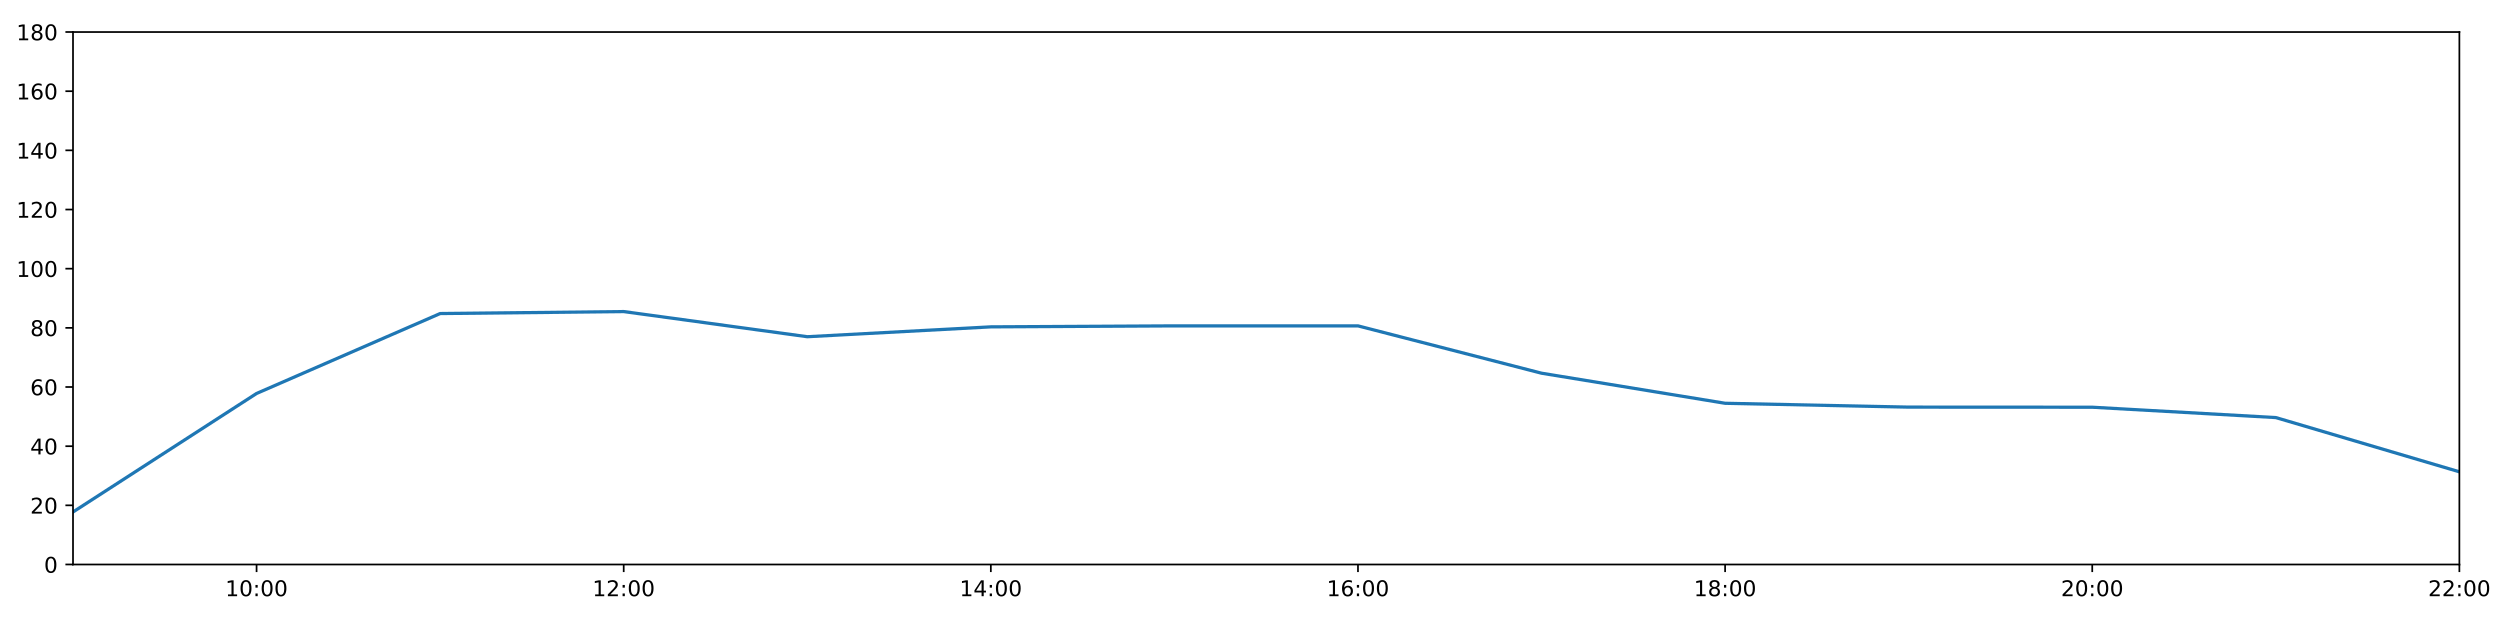
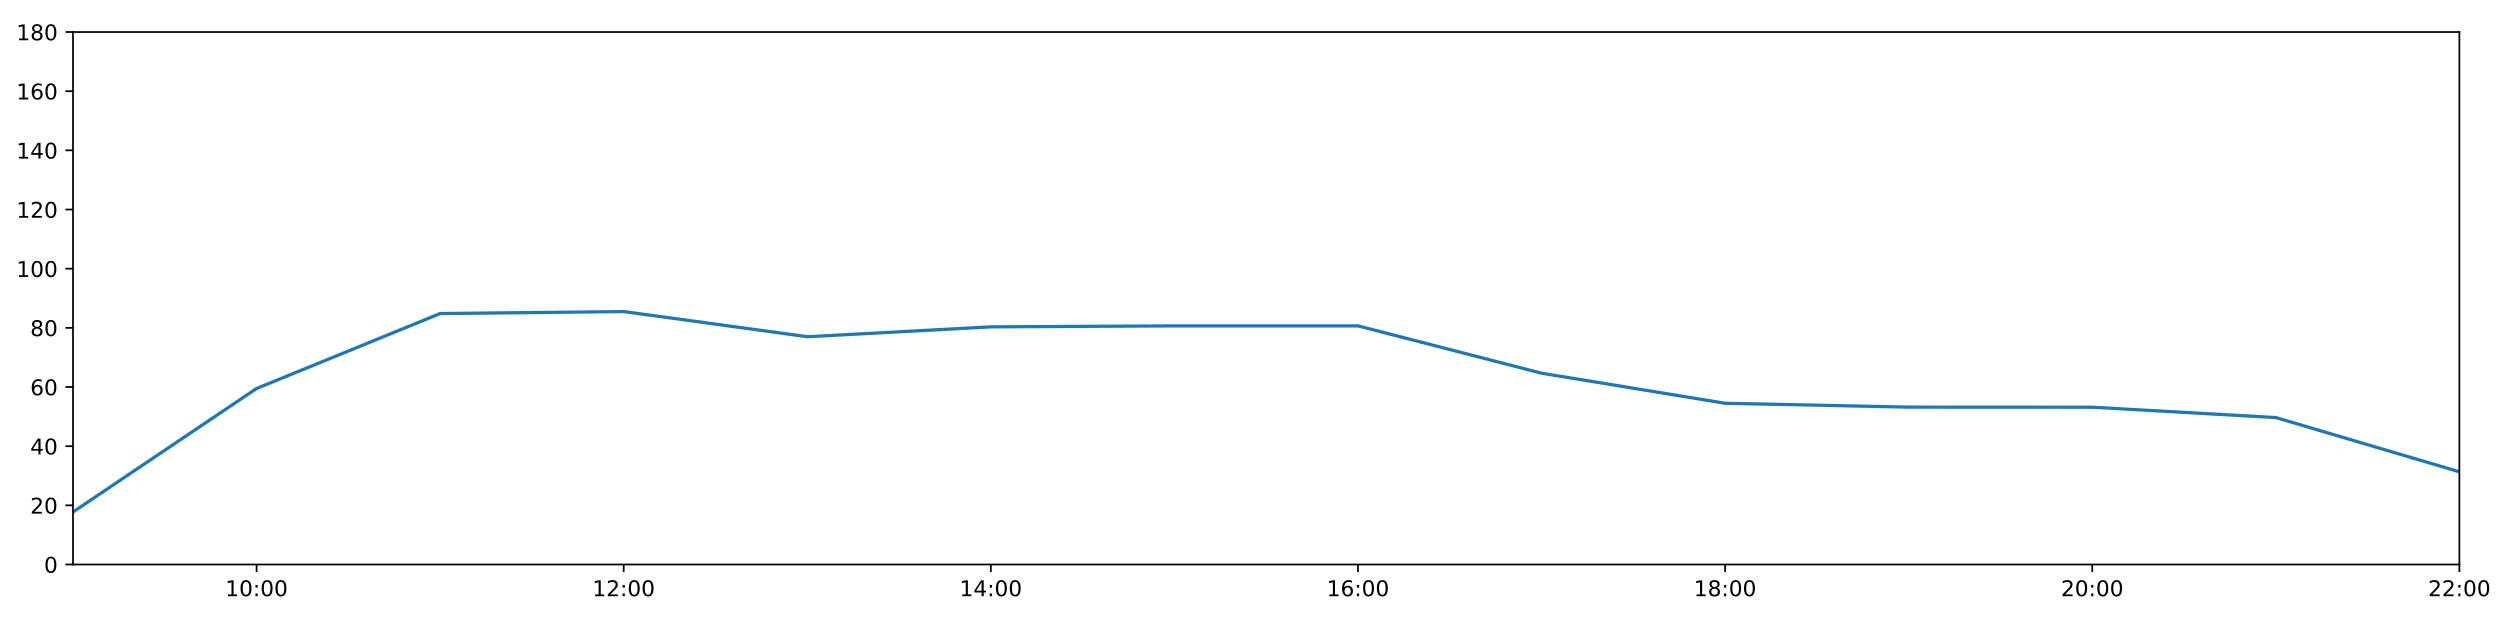
<svg xmlns="http://www.w3.org/2000/svg" xmlns:xlink="http://www.w3.org/1999/xlink" height="288pt" version="1.1" viewBox="0 0 1152 288" width="1152pt">
  <defs>
    <style type="text/css">
*{stroke-linecap:butt;stroke-linejoin:round;}
  </style>
  </defs>
  <g id="figure_1">
    <g id="patch_1">
      <path d="M 0 288  L 1152 288  L 1152 0  L 0 0  z " style="fill:#ffffff;" />
    </g>
    <g id="axes_1">
      <g id="patch_2">
        <path d="M 33.64 260.12  L 1133.28 260.12  L 1133.28 14.76  L 33.64 14.76  z " style="fill:#ffffff;" />
      </g>
      <g id="matplotlib.axis_1">
        <g id="xtick_1">
          <g id="line2d_1">
            <defs>
-               <path d="M 0 0  L 0 3.5  " id="m688c52397d" style="stroke:#000000;stroke-width:0.8;" />
-             </defs>
-             <g>
-               <use style="stroke:#000000;stroke-width:0.8;" x="118.228" xlink:href="#m688c52397d" y="260.12" />
+               <path d="M 0 0  L 0 3.5  " id="m04dab3b087" style="stroke:#000000;stroke-width:0.8;" />
+             </defs>
+             <g>
+               <use style="stroke:#000000;stroke-width:0.8;" x="118.228" xlink:href="#m04dab3b087" y="260.12" />
            </g>
          </g>
          <g id="text_1">
            <defs>
              <path d="M 12.406 8.297  L 28.516 8.297  L 28.516 63.922  L 10.984 60.406  L 10.984 69.391  L 28.422 72.906  L 38.281 72.906  L 38.281 8.297  L 54.391 8.297  L 54.391 0  L 12.406 0  z " id="DejaVuSans-49" />
              <path d="M 31.781 66.406  Q 24.172 66.406 20.328 58.906  Q 16.5 51.422 16.5 36.375  Q 16.5 21.391 20.328 13.891  Q 24.172 6.391 31.781 6.391  Q 39.453 6.391 43.281 13.891  Q 47.125 21.391 47.125 36.375  Q 47.125 51.422 43.281 58.906  Q 39.453 66.406 31.781 66.406  z M 31.781 74.219  Q 44.047 74.219 50.516 64.516  Q 56.984 54.828 56.984 36.375  Q 56.984 17.969 50.516 8.266  Q 44.047 -1.422 31.781 -1.422  Q 19.531 -1.422 13.062 8.266  Q 6.594 17.969 6.594 36.375  Q 6.594 54.828 13.062 64.516  Q 19.531 74.219 31.781 74.219  z " id="DejaVuSans-48" />
              <path d="M 11.719 12.406  L 22.016 12.406  L 22.016 0  L 11.719 0  z M 11.719 51.703  L 22.016 51.703  L 22.016 39.312  L 11.719 39.312  z " id="DejaVuSans-58" />
            </defs>
            <g transform="translate(103.8183 274.7184)scale(0.1 -0.1)">
              <use xlink:href="#DejaVuSans-49" />
              <use x="63.623" xlink:href="#DejaVuSans-48" />
              <use x="127.246" xlink:href="#DejaVuSans-58" />
              <use x="160.938" xlink:href="#DejaVuSans-48" />
              <use x="224.561" xlink:href="#DejaVuSans-48" />
            </g>
          </g>
        </g>
        <g id="xtick_2">
          <g id="line2d_2">
            <g>
-               <use style="stroke:#000000;stroke-width:0.8;" x="287.403" xlink:href="#m688c52397d" y="260.12" />
+               <use style="stroke:#000000;stroke-width:0.8;" x="287.403" xlink:href="#m04dab3b087" y="260.12" />
            </g>
          </g>
          <g id="text_2">
            <defs>
              <path d="M 19.188 8.297  L 53.609 8.297  L 53.609 0  L 7.328 0  L 7.328 8.297  Q 12.938 14.109 22.625 23.891  Q 32.328 33.688 34.812 36.531  Q 39.547 41.844 41.422 45.531  Q 43.312 49.219 43.312 52.781  Q 43.312 58.594 39.234 62.25  Q 35.156 65.922 28.609 65.922  Q 23.969 65.922 18.812 64.312  Q 13.672 62.703 7.812 59.422  L 7.812 69.391  Q 13.766 71.781 18.938 73  Q 24.125 74.219 28.422 74.219  Q 39.75 74.219 46.484 68.547  Q 53.219 62.891 53.219 53.422  Q 53.219 48.922 51.531 44.891  Q 49.859 40.875 45.406 35.406  Q 44.188 33.984 37.641 27.219  Q 31.109 20.453 19.188 8.297  z " id="DejaVuSans-50" />
            </defs>
            <g transform="translate(272.9937 274.7184)scale(0.1 -0.1)">
              <use xlink:href="#DejaVuSans-49" />
              <use x="63.623" xlink:href="#DejaVuSans-50" />
              <use x="127.246" xlink:href="#DejaVuSans-58" />
              <use x="160.938" xlink:href="#DejaVuSans-48" />
              <use x="224.561" xlink:href="#DejaVuSans-48" />
            </g>
          </g>
        </g>
        <g id="xtick_3">
          <g id="line2d_3">
            <g>
-               <use style="stroke:#000000;stroke-width:0.8;" x="456.578" xlink:href="#m688c52397d" y="260.12" />
+               <use style="stroke:#000000;stroke-width:0.8;" x="456.578" xlink:href="#m04dab3b087" y="260.12" />
            </g>
          </g>
          <g id="text_3">
            <defs>
              <path d="M 37.797 64.312  L 12.891 25.391  L 37.797 25.391  z M 35.203 72.906  L 47.609 72.906  L 47.609 25.391  L 58.016 25.391  L 58.016 17.188  L 47.609 17.188  L 47.609 0  L 37.797 0  L 37.797 17.188  L 4.891 17.188  L 4.891 26.703  z " id="DejaVuSans-52" />
            </defs>
            <g transform="translate(442.1691 274.7184)scale(0.1 -0.1)">
              <use xlink:href="#DejaVuSans-49" />
              <use x="63.623" xlink:href="#DejaVuSans-52" />
              <use x="127.246" xlink:href="#DejaVuSans-58" />
              <use x="160.938" xlink:href="#DejaVuSans-48" />
              <use x="224.561" xlink:href="#DejaVuSans-48" />
            </g>
          </g>
        </g>
        <g id="xtick_4">
          <g id="line2d_4">
            <g>
-               <use style="stroke:#000000;stroke-width:0.8;" x="625.754" xlink:href="#m688c52397d" y="260.12" />
+               <use style="stroke:#000000;stroke-width:0.8;" x="625.754" xlink:href="#m04dab3b087" y="260.12" />
            </g>
          </g>
          <g id="text_4">
            <defs>
              <path d="M 33.016 40.375  Q 26.375 40.375 22.484 35.828  Q 18.609 31.297 18.609 23.391  Q 18.609 15.531 22.484 10.953  Q 26.375 6.391 33.016 6.391  Q 39.656 6.391 43.531 10.953  Q 47.406 15.531 47.406 23.391  Q 47.406 31.297 43.531 35.828  Q 39.656 40.375 33.016 40.375  z M 52.594 71.297  L 52.594 62.312  Q 48.875 64.062 45.094 64.984  Q 41.312 65.922 37.594 65.922  Q 27.828 65.922 22.672 59.328  Q 17.531 52.734 16.797 39.406  Q 19.672 43.656 24.016 45.922  Q 28.375 48.188 33.594 48.188  Q 44.578 48.188 50.953 41.516  Q 57.328 34.859 57.328 23.391  Q 57.328 12.156 50.688 5.359  Q 44.047 -1.422 33.016 -1.422  Q 20.359 -1.422 13.672 8.266  Q 6.984 17.969 6.984 36.375  Q 6.984 53.656 15.188 63.938  Q 23.391 74.219 37.203 74.219  Q 40.922 74.219 44.703 73.484  Q 48.484 72.75 52.594 71.297  z " id="DejaVuSans-54" />
            </defs>
            <g transform="translate(611.3445 274.7184)scale(0.1 -0.1)">
              <use xlink:href="#DejaVuSans-49" />
              <use x="63.623" xlink:href="#DejaVuSans-54" />
              <use x="127.246" xlink:href="#DejaVuSans-58" />
              <use x="160.938" xlink:href="#DejaVuSans-48" />
              <use x="224.561" xlink:href="#DejaVuSans-48" />
            </g>
          </g>
        </g>
        <g id="xtick_5">
          <g id="line2d_5">
            <g>
-               <use style="stroke:#000000;stroke-width:0.8;" x="794.929" xlink:href="#m688c52397d" y="260.12" />
+               <use style="stroke:#000000;stroke-width:0.8;" x="794.929" xlink:href="#m04dab3b087" y="260.12" />
            </g>
          </g>
          <g id="text_5">
            <defs>
              <path d="M 31.781 34.625  Q 24.75 34.625 20.719 30.859  Q 16.703 27.094 16.703 20.516  Q 16.703 13.922 20.719 10.156  Q 24.75 6.391 31.781 6.391  Q 38.812 6.391 42.859 10.172  Q 46.922 13.969 46.922 20.516  Q 46.922 27.094 42.891 30.859  Q 38.875 34.625 31.781 34.625  z M 21.922 38.812  Q 15.578 40.375 12.031 44.719  Q 8.5 49.078 8.5 55.328  Q 8.5 64.062 14.719 69.141  Q 20.953 74.219 31.781 74.219  Q 42.672 74.219 48.875 69.141  Q 55.078 64.062 55.078 55.328  Q 55.078 49.078 51.531 44.719  Q 48 40.375 41.703 38.812  Q 48.828 37.156 52.797 32.312  Q 56.781 27.484 56.781 20.516  Q 56.781 9.906 50.312 4.234  Q 43.844 -1.422 31.781 -1.422  Q 19.734 -1.422 13.25 4.234  Q 6.781 9.906 6.781 20.516  Q 6.781 27.484 10.781 32.312  Q 14.797 37.156 21.922 38.812  z M 18.312 54.391  Q 18.312 48.734 21.844 45.562  Q 25.391 42.391 31.781 42.391  Q 38.141 42.391 41.719 45.562  Q 45.312 48.734 45.312 54.391  Q 45.312 60.062 41.719 63.234  Q 38.141 66.406 31.781 66.406  Q 25.391 66.406 21.844 63.234  Q 18.312 60.062 18.312 54.391  z " id="DejaVuSans-56" />
            </defs>
            <g transform="translate(780.5199 274.7184)scale(0.1 -0.1)">
              <use xlink:href="#DejaVuSans-49" />
              <use x="63.623" xlink:href="#DejaVuSans-56" />
              <use x="127.246" xlink:href="#DejaVuSans-58" />
              <use x="160.938" xlink:href="#DejaVuSans-48" />
              <use x="224.561" xlink:href="#DejaVuSans-48" />
            </g>
          </g>
        </g>
        <g id="xtick_6">
          <g id="line2d_6">
            <g>
-               <use style="stroke:#000000;stroke-width:0.8;" x="964.105" xlink:href="#m688c52397d" y="260.12" />
+               <use style="stroke:#000000;stroke-width:0.8;" x="964.105" xlink:href="#m04dab3b087" y="260.12" />
            </g>
          </g>
          <g id="text_6">
            <g transform="translate(949.6952 274.7184)scale(0.1 -0.1)">
              <use xlink:href="#DejaVuSans-50" />
              <use x="63.623" xlink:href="#DejaVuSans-48" />
              <use x="127.246" xlink:href="#DejaVuSans-58" />
              <use x="160.938" xlink:href="#DejaVuSans-48" />
              <use x="224.561" xlink:href="#DejaVuSans-48" />
            </g>
          </g>
        </g>
        <g id="xtick_7">
          <g id="line2d_7">
            <g>
-               <use style="stroke:#000000;stroke-width:0.8;" x="1133.28" xlink:href="#m688c52397d" y="260.12" />
+               <use style="stroke:#000000;stroke-width:0.8;" x="1133.28" xlink:href="#m04dab3b087" y="260.12" />
            </g>
          </g>
          <g id="text_7">
            <g transform="translate(1118.871 274.7184)scale(0.1 -0.1)">
              <use xlink:href="#DejaVuSans-50" />
              <use x="63.623" xlink:href="#DejaVuSans-50" />
              <use x="127.246" xlink:href="#DejaVuSans-58" />
              <use x="160.938" xlink:href="#DejaVuSans-48" />
              <use x="224.561" xlink:href="#DejaVuSans-48" />
            </g>
          </g>
        </g>
      </g>
      <g id="matplotlib.axis_2">
        <g id="ytick_1">
          <g id="line2d_8">
            <defs>
-               <path d="M 0 0  L -3.5 0  " id="m6cf35fb046" style="stroke:#000000;stroke-width:0.8;" />
-             </defs>
-             <g>
-               <use style="stroke:#000000;stroke-width:0.8;" x="33.64" xlink:href="#m6cf35fb046" y="260.12" />
+               <path d="M 0 0  L -3.5 0  " id="mf3c69c116d" style="stroke:#000000;stroke-width:0.8;" />
+             </defs>
+             <g>
+               <use style="stroke:#000000;stroke-width:0.8;" x="33.64" xlink:href="#mf3c69c116d" y="260.12" />
            </g>
          </g>
          <g id="text_8">
            <g transform="translate(20.2775 263.9192)scale(0.1 -0.1)">
              <use xlink:href="#DejaVuSans-48" />
            </g>
          </g>
        </g>
        <g id="ytick_2">
          <g id="line2d_9">
            <g>
-               <use style="stroke:#000000;stroke-width:0.8;" x="33.64" xlink:href="#m6cf35fb046" y="232.858" />
+               <use style="stroke:#000000;stroke-width:0.8;" x="33.64" xlink:href="#mf3c69c116d" y="232.858" />
            </g>
          </g>
          <g id="text_9">
            <g transform="translate(13.915 236.657)scale(0.1 -0.1)">
              <use xlink:href="#DejaVuSans-50" />
              <use x="63.623" xlink:href="#DejaVuSans-48" />
            </g>
          </g>
        </g>
        <g id="ytick_3">
          <g id="line2d_10">
            <g>
-               <use style="stroke:#000000;stroke-width:0.8;" x="33.64" xlink:href="#m6cf35fb046" y="205.596" />
+               <use style="stroke:#000000;stroke-width:0.8;" x="33.64" xlink:href="#mf3c69c116d" y="205.596" />
            </g>
          </g>
          <g id="text_10">
            <g transform="translate(13.915 209.3948)scale(0.1 -0.1)">
              <use xlink:href="#DejaVuSans-52" />
              <use x="63.623" xlink:href="#DejaVuSans-48" />
            </g>
          </g>
        </g>
        <g id="ytick_4">
          <g id="line2d_11">
            <g>
-               <use style="stroke:#000000;stroke-width:0.8;" x="33.64" xlink:href="#m6cf35fb046" y="178.333" />
+               <use style="stroke:#000000;stroke-width:0.8;" x="33.64" xlink:href="#mf3c69c116d" y="178.333" />
            </g>
          </g>
          <g id="text_11">
            <g transform="translate(13.915 182.1326)scale(0.1 -0.1)">
              <use xlink:href="#DejaVuSans-54" />
              <use x="63.623" xlink:href="#DejaVuSans-48" />
            </g>
          </g>
        </g>
        <g id="ytick_5">
          <g id="line2d_12">
            <g>
-               <use style="stroke:#000000;stroke-width:0.8;" x="33.64" xlink:href="#m6cf35fb046" y="151.071" />
+               <use style="stroke:#000000;stroke-width:0.8;" x="33.64" xlink:href="#mf3c69c116d" y="151.071" />
            </g>
          </g>
          <g id="text_12">
            <g transform="translate(13.915 154.8703)scale(0.1 -0.1)">
              <use xlink:href="#DejaVuSans-56" />
              <use x="63.623" xlink:href="#DejaVuSans-48" />
            </g>
          </g>
        </g>
        <g id="ytick_6">
          <g id="line2d_13">
            <g>
-               <use style="stroke:#000000;stroke-width:0.8;" x="33.64" xlink:href="#m6cf35fb046" y="123.809" />
+               <use style="stroke:#000000;stroke-width:0.8;" x="33.64" xlink:href="#mf3c69c116d" y="123.809" />
            </g>
          </g>
          <g id="text_13">
            <g transform="translate(7.5525 127.6081)scale(0.1 -0.1)">
              <use xlink:href="#DejaVuSans-49" />
              <use x="63.623" xlink:href="#DejaVuSans-48" />
              <use x="127.246" xlink:href="#DejaVuSans-48" />
            </g>
          </g>
        </g>
        <g id="ytick_7">
          <g id="line2d_14">
            <g>
-               <use style="stroke:#000000;stroke-width:0.8;" x="33.64" xlink:href="#m6cf35fb046" y="96.547" />
+               <use style="stroke:#000000;stroke-width:0.8;" x="33.64" xlink:href="#mf3c69c116d" y="96.547" />
            </g>
          </g>
          <g id="text_14">
            <g transform="translate(7.5525 100.3459)scale(0.1 -0.1)">
              <use xlink:href="#DejaVuSans-49" />
              <use x="63.623" xlink:href="#DejaVuSans-50" />
              <use x="127.246" xlink:href="#DejaVuSans-48" />
            </g>
          </g>
        </g>
        <g id="ytick_8">
          <g id="line2d_15">
            <g>
-               <use style="stroke:#000000;stroke-width:0.8;" x="33.64" xlink:href="#m6cf35fb046" y="69.284" />
+               <use style="stroke:#000000;stroke-width:0.8;" x="33.64" xlink:href="#mf3c69c116d" y="69.284" />
            </g>
          </g>
          <g id="text_15">
            <g transform="translate(7.5525 73.08366)scale(0.1 -0.1)">
              <use xlink:href="#DejaVuSans-49" />
              <use x="63.623" xlink:href="#DejaVuSans-52" />
              <use x="127.246" xlink:href="#DejaVuSans-48" />
            </g>
          </g>
        </g>
        <g id="ytick_9">
          <g id="line2d_16">
            <g>
-               <use style="stroke:#000000;stroke-width:0.8;" x="33.64" xlink:href="#m6cf35fb046" y="42.022" />
+               <use style="stroke:#000000;stroke-width:0.8;" x="33.64" xlink:href="#mf3c69c116d" y="42.022" />
            </g>
          </g>
          <g id="text_16">
            <g transform="translate(7.5525 45.82144)scale(0.1 -0.1)">
              <use xlink:href="#DejaVuSans-49" />
              <use x="63.623" xlink:href="#DejaVuSans-54" />
              <use x="127.246" xlink:href="#DejaVuSans-48" />
            </g>
          </g>
        </g>
        <g id="ytick_10">
          <g id="line2d_17">
            <g>
-               <use style="stroke:#000000;stroke-width:0.8;" x="33.64" xlink:href="#m6cf35fb046" y="14.76" />
+               <use style="stroke:#000000;stroke-width:0.8;" x="33.64" xlink:href="#mf3c69c116d" y="14.76" />
            </g>
          </g>
          <g id="text_17">
            <g transform="translate(7.5525 18.55922)scale(0.1 -0.1)">
              <use xlink:href="#DejaVuSans-49" />
              <use x="63.623" xlink:href="#DejaVuSans-56" />
              <use x="127.246" xlink:href="#DejaVuSans-48" />
            </g>
          </g>
        </g>
      </g>
      <g id="line2d_18">
-         <path clip-path="url(#p80667a19a2)" d="M 33.64 235.925  L 118.228 181.307  L 202.815 144.483  L 287.403 143.574  L 371.991 155.16  L 456.578 150.617  L 541.166 150.162  L 625.754 150.162  L 710.342 171.972  L 794.929 185.83  L 879.517 187.602  L 964.105 187.648  L 1048.692 192.419  L 1133.28 217.409  " style="fill:none;stroke:#1f77b4;stroke-linecap:square;stroke-width:1.5;" />
+         <path clip-path="url(#pfb67b5c9c9)" d="M 33.64 235.925  L 118.228 179.015  L 202.815 144.483  L 287.403 143.574  L 371.991 155.16  L 456.578 150.617  L 541.166 150.162  L 625.754 150.162  L 710.342 171.972  L 794.929 185.83  L 879.517 187.602  L 964.105 187.648  L 1048.692 192.419  L 1133.28 217.409  " style="fill:none;stroke:#1f77b4;stroke-linecap:square;stroke-width:1.5;" />
      </g>
      <g id="patch_3">
        <path d="M 33.64 260.12  L 33.64 14.76  " style="fill:none;stroke:#000000;stroke-linecap:square;stroke-linejoin:miter;stroke-width:0.8;" />
      </g>
      <g id="patch_4">
        <path d="M 1133.28 260.12  L 1133.28 14.76  " style="fill:none;stroke:#000000;stroke-linecap:square;stroke-linejoin:miter;stroke-width:0.8;" />
      </g>
      <g id="patch_5">
        <path d="M 33.64 260.12  L 1133.28 260.12  " style="fill:none;stroke:#000000;stroke-linecap:square;stroke-linejoin:miter;stroke-width:0.8;" />
      </g>
      <g id="patch_6">
        <path d="M 33.64 14.76  L 1133.28 14.76  " style="fill:none;stroke:#000000;stroke-linecap:square;stroke-linejoin:miter;stroke-width:0.8;" />
      </g>
    </g>
  </g>
  <defs>
-     <clipPath id="p80667a19a2">
+     <clipPath id="pfb67b5c9c9">
      <rect height="245.36" width="1099.64" x="33.64" y="14.76" />
    </clipPath>
  </defs>
</svg>
